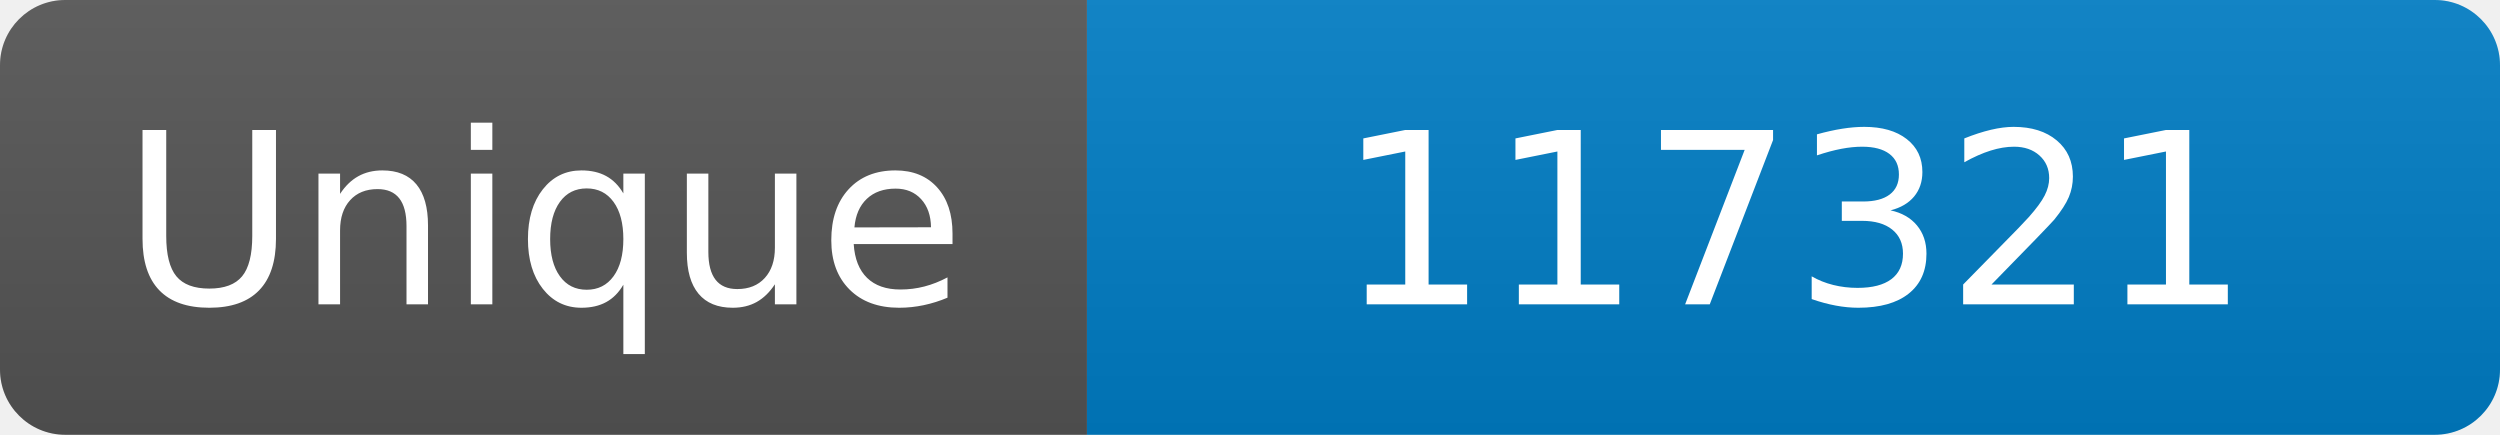
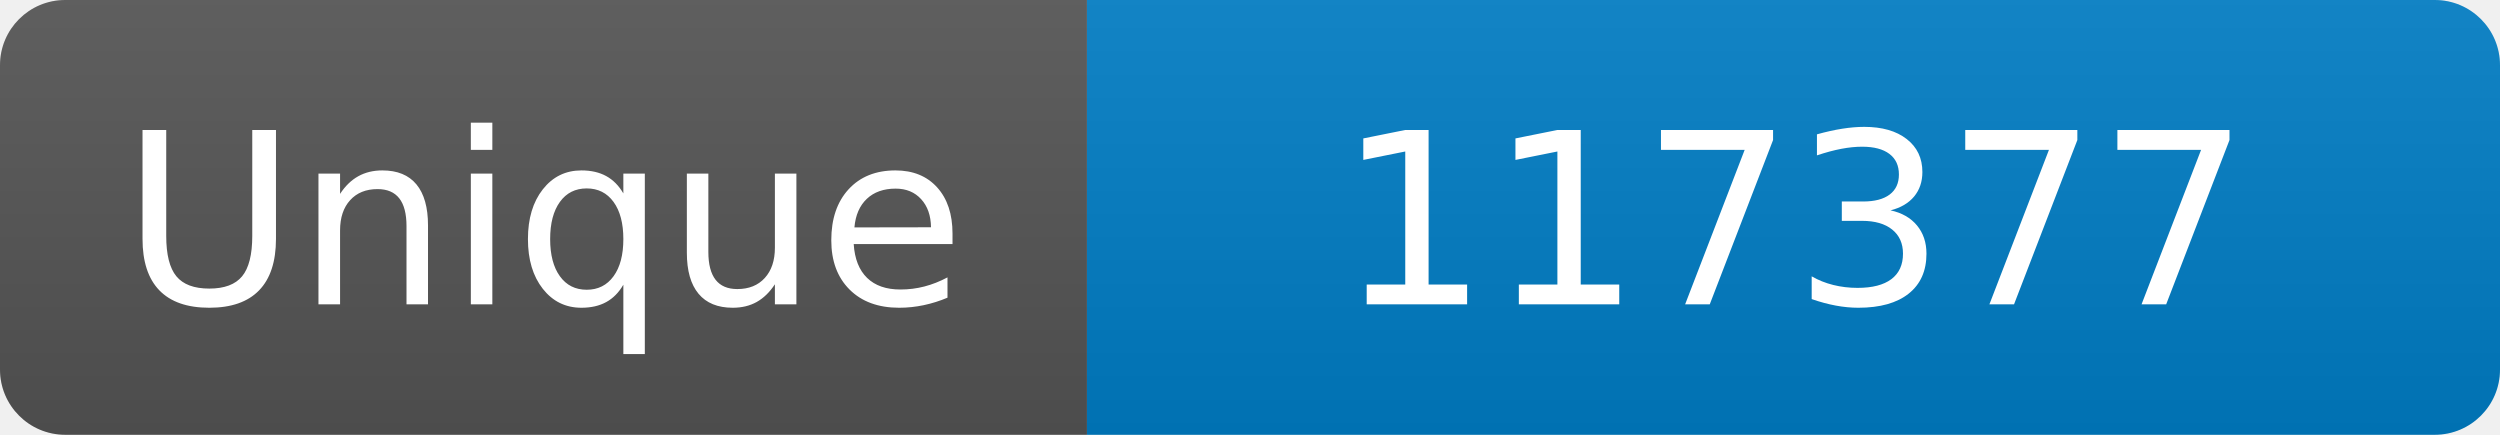
<svg xmlns="http://www.w3.org/2000/svg" width="115" height="20" role="img" aria-label="Maintained?: yes">
  <linearGradient id="s" x2="0" y2="100%">
    <stop offset="0" stop-color="#bbb" stop-opacity=".1" />
    <stop offset="1" stop-opacity=".1" />
  </linearGradient>
  <clipPath id="r">
    <rect width="115" height="20" rx="3" fill="#fff" />
  </clipPath>
  <g clip-path="url(#r)">
    <rect width="50" height="20" fill="#555" />
    <rect x="50" width="160" height="20" fill="#007ec6" />
    <rect width="115" height="20" fill="url(#s)" />
  </g>
  <g fill="#fff" text-anchor="middle" font-family="Verdana,Geneva,DejaVu Sans,sans-serif" font-size="110">
    <text x="250" y="140" transform="scale(.1)" fill="#fff">Unique</text>
-     <text x="825" y="140" transform="scale(.1)" fill="#fff">117321</text>
+     <text x="825" y="140" transform="scale(.1)" fill="#fff">117377</text>
  </g>
</svg>
